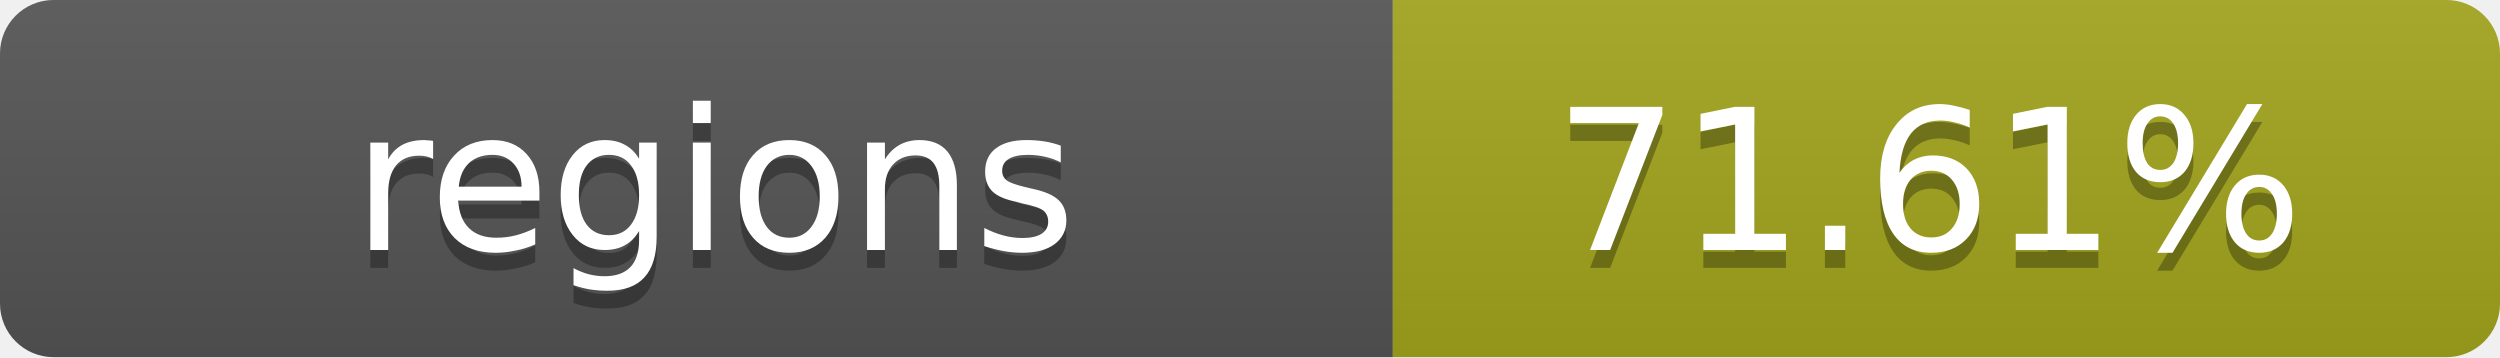
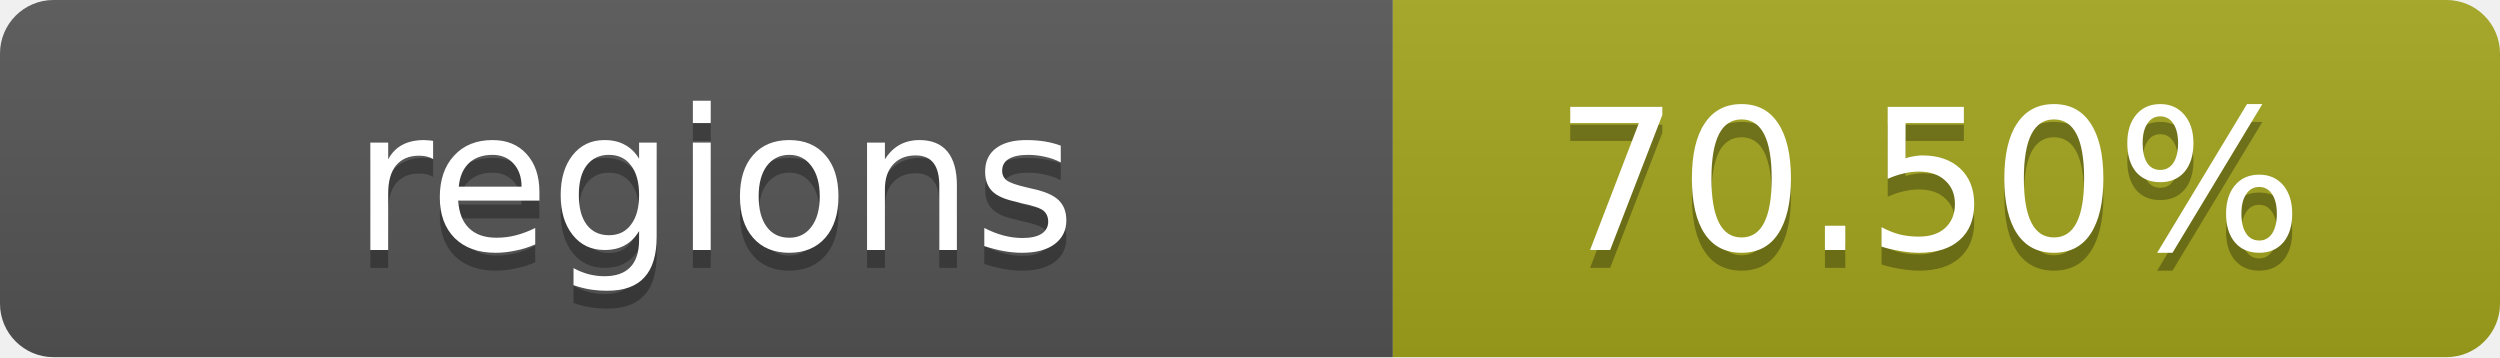
- <svg xmlns="http://www.w3.org/2000/svg" width="140" height="20" role="img" aria-label="regions: 71.61%">
+ <svg xmlns="http://www.w3.org/2000/svg" width="140" height="20" role="img" aria-label="regions: 70.50%">
  <linearGradient id="s" x2="0" y2="100%">
    <stop offset="0" stop-color="#bbb" stop-opacity=".1" />
    <stop offset="1" stop-opacity=".1" />
  </linearGradient>
  <clipPath id="r">
    <rect width="140" height="20" rx="3" fill="#fff" />
  </clipPath>
  <g clip-path="url(#r)">
    <rect width="78" height="20" fill="#555" />
    <rect x="78" width="62" height="20" fill="#a4a61d" />
    <rect width="140" height="20" fill="url(#s)" />
  </g>
  <g fill="#fff" text-anchor="middle" font-family="Verdana,Geneva,DejaVu Sans,sans-serif" text-rendering="geometricPrecision" font-size="11">
    <text x="40" y="15" fill="#010101" fill-opacity=".3">regions</text>
    <text x="40" y="14">regions</text>
-     <text x="108" y="15" fill="#010101" fill-opacity=".3">71.61%</text>
-     <text x="108" y="14">71.61%</text>
+     <text x="108" y="15" fill="#010101" fill-opacity=".3">70.50%</text>
+     <text x="108" y="14">70.50%</text>
  </g>
</svg>
